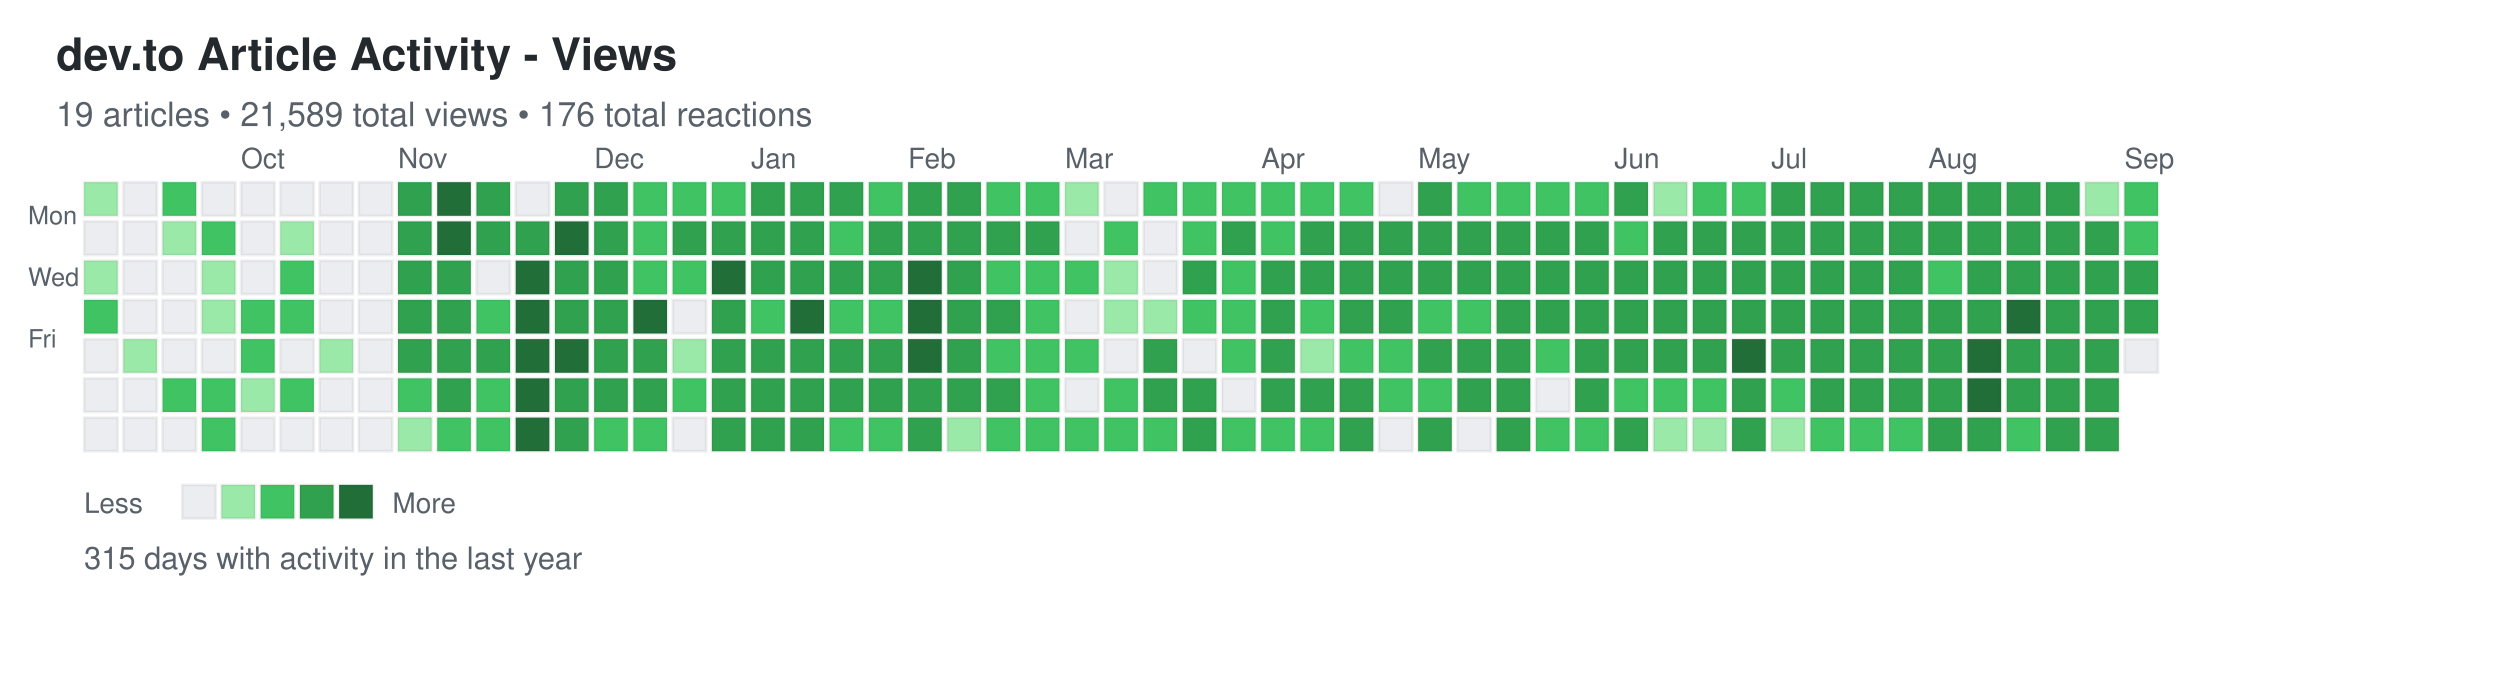
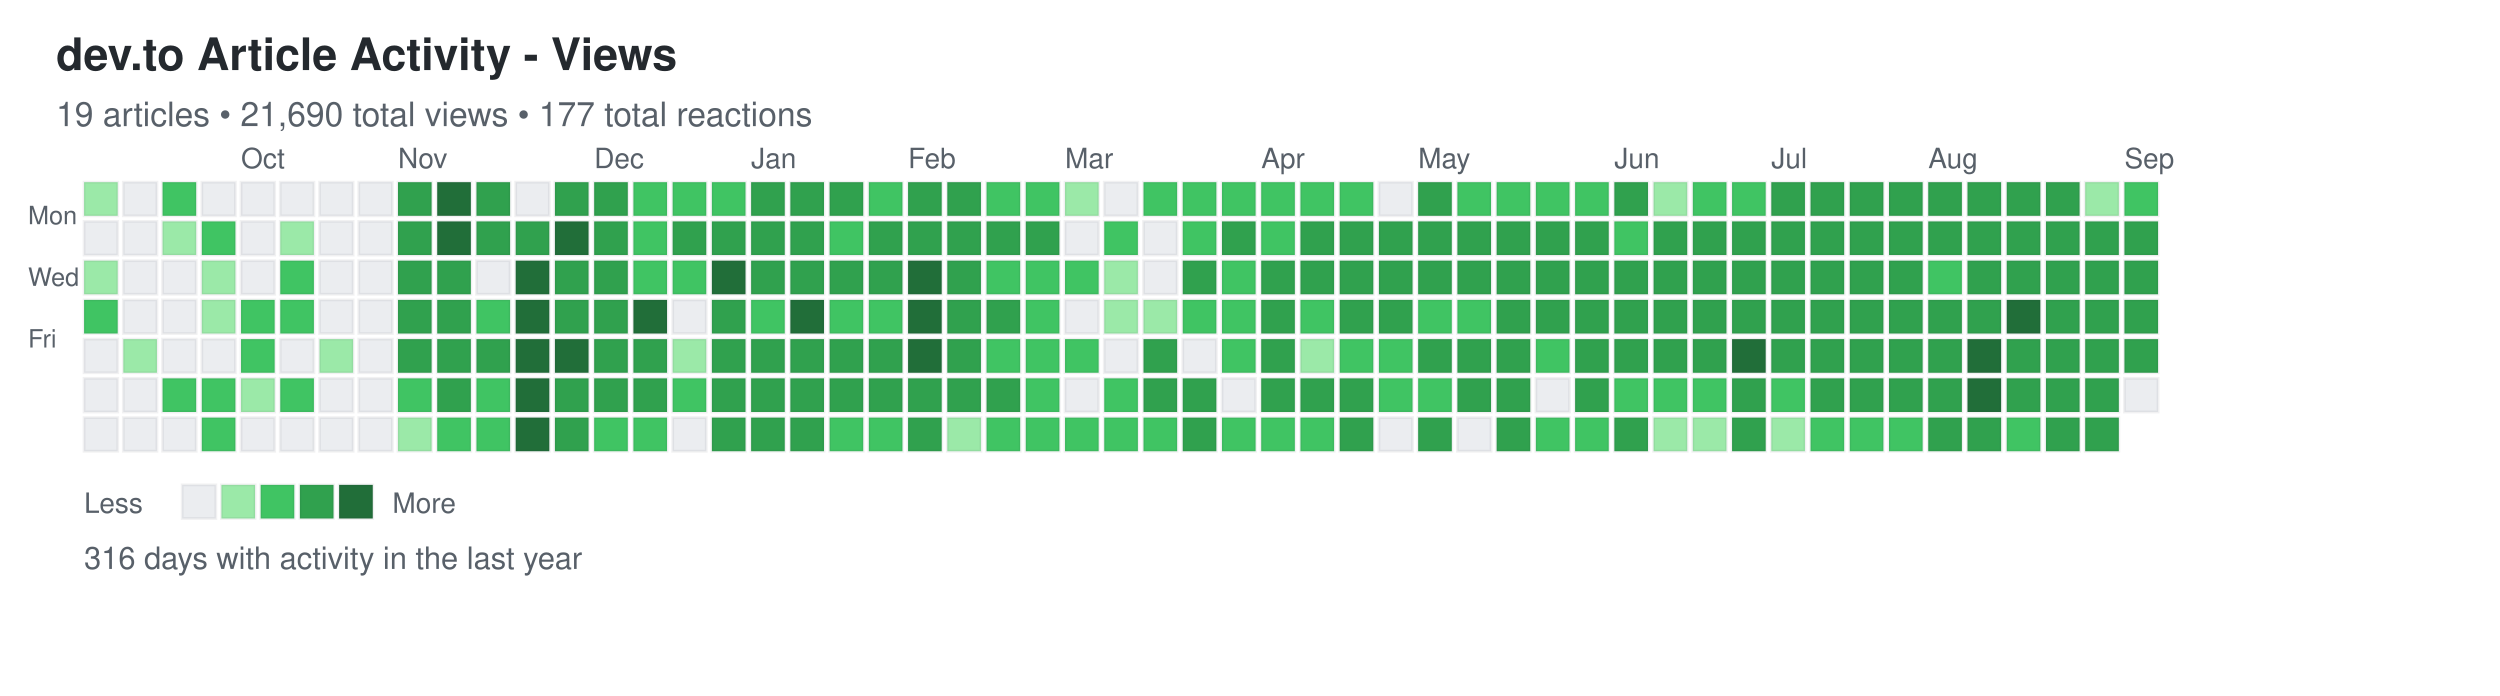
<svg xmlns="http://www.w3.org/2000/svg" width="892" height="248">
  <defs>
    <style>
.day { stroke: rgba(27,31,35,0.06); stroke-width: 1px; cursor: pointer; }
.day:hover { stroke: rgba(27,31,35,0.3); stroke-width: 2px; }
.month-label { font-family: -apple-system, BlinkMacSystemFont, "Segoe UI", Helvetica, Arial, sans-serif; font-size: 10px; fill: #586069; }
.day-label { font-family: -apple-system, BlinkMacSystemFont, "Segoe UI", Helvetica, Arial, sans-serif; font-size: 9px; fill: #586069; }
.title { font-family: -apple-system, BlinkMacSystemFont, "Segoe UI", Helvetica, Arial, sans-serif; font-size: 16px; font-weight: 600; fill: #24292e; }
.subtitle { font-family: -apple-system, BlinkMacSystemFont, "Segoe UI", Helvetica, Arial, sans-serif; font-size: 12px; fill: #586069; }
.stats { font-family: -apple-system, BlinkMacSystemFont, "Segoe UI", Helvetica, Arial, sans-serif; font-size: 11px; fill: #586069; }
.legend-text { font-family: -apple-system, BlinkMacSystemFont, "Segoe UI", Helvetica, Arial, sans-serif; font-size: 10px; fill: #586069; }
</style>
  </defs>
  <text x="20" y="25" class="title">dev.to Article Activity - Views</text>
-   <text x="20" y="45" class="subtitle">19 articles • 21,589 total views • 176 total reactions</text>
+   <text x="20" y="45" class="subtitle">19 articles • 21,690 total views • 177 total reactions</text>
  <text x="10" y="80" class="day-label">Mon</text>
  <text x="10" y="102" class="day-label">Wed</text>
  <text x="10" y="124" class="day-label">Fri</text>
  <rect x="30" y="65" width="12" height="12" fill="#9be9a8" class="day" data-date="2024-09-01" data-level="1" />
  <rect x="30" y="79" width="12" height="12" fill="#ebedf0" class="day" data-date="2024-09-02" data-level="0" />
  <rect x="30" y="93" width="12" height="12" fill="#9be9a8" class="day" data-date="2024-09-03" data-level="1" />
  <rect x="30" y="107" width="12" height="12" fill="#40c463" class="day" data-date="2024-09-04" data-level="2" />
  <rect x="30" y="121" width="12" height="12" fill="#ebedf0" class="day" data-date="2024-09-05" data-level="0" />
  <rect x="30" y="135" width="12" height="12" fill="#ebedf0" class="day" data-date="2024-09-06" data-level="0" />
  <rect x="30" y="149" width="12" height="12" fill="#ebedf0" class="day" data-date="2024-09-07" data-level="0" />
  <rect x="44" y="65" width="12" height="12" fill="#ebedf0" class="day" data-date="2024-09-08" data-level="0" />
  <rect x="44" y="79" width="12" height="12" fill="#ebedf0" class="day" data-date="2024-09-09" data-level="0" />
  <rect x="44" y="93" width="12" height="12" fill="#ebedf0" class="day" data-date="2024-09-10" data-level="0" />
  <rect x="44" y="107" width="12" height="12" fill="#ebedf0" class="day" data-date="2024-09-11" data-level="0" />
  <rect x="44" y="121" width="12" height="12" fill="#9be9a8" class="day" data-date="2024-09-12" data-level="1" />
  <rect x="44" y="135" width="12" height="12" fill="#ebedf0" class="day" data-date="2024-09-13" data-level="0" />
  <rect x="44" y="149" width="12" height="12" fill="#ebedf0" class="day" data-date="2024-09-14" data-level="0" />
  <rect x="58" y="65" width="12" height="12" fill="#40c463" class="day" data-date="2024-09-15" data-level="2" />
  <rect x="58" y="79" width="12" height="12" fill="#9be9a8" class="day" data-date="2024-09-16" data-level="1" />
  <rect x="58" y="93" width="12" height="12" fill="#ebedf0" class="day" data-date="2024-09-17" data-level="0" />
  <rect x="58" y="107" width="12" height="12" fill="#ebedf0" class="day" data-date="2024-09-18" data-level="0" />
  <rect x="58" y="121" width="12" height="12" fill="#ebedf0" class="day" data-date="2024-09-19" data-level="0" />
  <rect x="58" y="135" width="12" height="12" fill="#40c463" class="day" data-date="2024-09-20" data-level="2" />
  <rect x="58" y="149" width="12" height="12" fill="#ebedf0" class="day" data-date="2024-09-21" data-level="0" />
  <rect x="72" y="65" width="12" height="12" fill="#ebedf0" class="day" data-date="2024-09-22" data-level="0" />
  <rect x="72" y="79" width="12" height="12" fill="#40c463" class="day" data-date="2024-09-23" data-level="2" />
  <rect x="72" y="93" width="12" height="12" fill="#9be9a8" class="day" data-date="2024-09-24" data-level="1" />
  <rect x="72" y="107" width="12" height="12" fill="#9be9a8" class="day" data-date="2024-09-25" data-level="1" />
  <rect x="72" y="121" width="12" height="12" fill="#ebedf0" class="day" data-date="2024-09-26" data-level="0" />
  <rect x="72" y="135" width="12" height="12" fill="#40c463" class="day" data-date="2024-09-27" data-level="2" />
  <rect x="72" y="149" width="12" height="12" fill="#40c463" class="day" data-date="2024-09-28" data-level="2" />
  <rect x="86" y="65" width="12" height="12" fill="#ebedf0" class="day" data-date="2024-09-29" data-level="0" />
  <rect x="86" y="79" width="12" height="12" fill="#ebedf0" class="day" data-date="2024-09-30" data-level="0" />
  <rect x="86" y="93" width="12" height="12" fill="#ebedf0" class="day" data-date="2024-10-01" data-level="0" />
  <rect x="86" y="107" width="12" height="12" fill="#40c463" class="day" data-date="2024-10-02" data-level="2" />
  <rect x="86" y="121" width="12" height="12" fill="#40c463" class="day" data-date="2024-10-03" data-level="2" />
  <rect x="86" y="135" width="12" height="12" fill="#9be9a8" class="day" data-date="2024-10-04" data-level="1" />
  <rect x="86" y="149" width="12" height="12" fill="#ebedf0" class="day" data-date="2024-10-05" data-level="0" />
  <rect x="100" y="65" width="12" height="12" fill="#ebedf0" class="day" data-date="2024-10-06" data-level="0" />
  <rect x="100" y="79" width="12" height="12" fill="#9be9a8" class="day" data-date="2024-10-07" data-level="1" />
  <rect x="100" y="93" width="12" height="12" fill="#40c463" class="day" data-date="2024-10-08" data-level="2" />
  <rect x="100" y="107" width="12" height="12" fill="#40c463" class="day" data-date="2024-10-09" data-level="2" />
  <rect x="100" y="121" width="12" height="12" fill="#ebedf0" class="day" data-date="2024-10-10" data-level="0" />
  <rect x="100" y="135" width="12" height="12" fill="#40c463" class="day" data-date="2024-10-11" data-level="2" />
  <rect x="100" y="149" width="12" height="12" fill="#ebedf0" class="day" data-date="2024-10-12" data-level="0" />
  <rect x="114" y="65" width="12" height="12" fill="#ebedf0" class="day" data-date="2024-10-13" data-level="0" />
  <rect x="114" y="79" width="12" height="12" fill="#ebedf0" class="day" data-date="2024-10-14" data-level="0" />
  <rect x="114" y="93" width="12" height="12" fill="#ebedf0" class="day" data-date="2024-10-15" data-level="0" />
  <rect x="114" y="107" width="12" height="12" fill="#ebedf0" class="day" data-date="2024-10-16" data-level="0" />
  <rect x="114" y="121" width="12" height="12" fill="#9be9a8" class="day" data-date="2024-10-17" data-level="1" />
  <rect x="114" y="135" width="12" height="12" fill="#ebedf0" class="day" data-date="2024-10-18" data-level="0" />
  <rect x="114" y="149" width="12" height="12" fill="#ebedf0" class="day" data-date="2024-10-19" data-level="0" />
  <rect x="128" y="65" width="12" height="12" fill="#ebedf0" class="day" data-date="2024-10-20" data-level="0" />
  <rect x="128" y="79" width="12" height="12" fill="#ebedf0" class="day" data-date="2024-10-21" data-level="0" />
  <rect x="128" y="93" width="12" height="12" fill="#ebedf0" class="day" data-date="2024-10-22" data-level="0" />
  <rect x="128" y="107" width="12" height="12" fill="#ebedf0" class="day" data-date="2024-10-23" data-level="0" />
  <rect x="128" y="121" width="12" height="12" fill="#ebedf0" class="day" data-date="2024-10-24" data-level="0" />
  <rect x="128" y="135" width="12" height="12" fill="#ebedf0" class="day" data-date="2024-10-25" data-level="0" />
  <rect x="128" y="149" width="12" height="12" fill="#ebedf0" class="day" data-date="2024-10-26" data-level="0" />
  <rect x="142" y="65" width="12" height="12" fill="#30a14e" class="day" data-date="2024-10-27" data-level="3" />
  <rect x="142" y="79" width="12" height="12" fill="#30a14e" class="day" data-date="2024-10-28" data-level="3" />
  <rect x="142" y="93" width="12" height="12" fill="#30a14e" class="day" data-date="2024-10-29" data-level="3" />
  <rect x="142" y="107" width="12" height="12" fill="#30a14e" class="day" data-date="2024-10-30" data-level="3" />
  <rect x="142" y="121" width="12" height="12" fill="#30a14e" class="day" data-date="2024-10-31" data-level="3" />
  <rect x="142" y="135" width="12" height="12" fill="#40c463" class="day" data-date="2024-11-01" data-level="2" />
  <rect x="142" y="149" width="12" height="12" fill="#9be9a8" class="day" data-date="2024-11-02" data-level="1" />
  <rect x="156" y="65" width="12" height="12" fill="#216e39" class="day" data-date="2024-11-03" data-level="4" />
  <rect x="156" y="79" width="12" height="12" fill="#216e39" class="day" data-date="2024-11-04" data-level="4" />
  <rect x="156" y="93" width="12" height="12" fill="#30a14e" class="day" data-date="2024-11-05" data-level="3" />
  <rect x="156" y="107" width="12" height="12" fill="#30a14e" class="day" data-date="2024-11-06" data-level="3" />
  <rect x="156" y="121" width="12" height="12" fill="#30a14e" class="day" data-date="2024-11-07" data-level="3" />
  <rect x="156" y="135" width="12" height="12" fill="#30a14e" class="day" data-date="2024-11-08" data-level="3" />
  <rect x="156" y="149" width="12" height="12" fill="#40c463" class="day" data-date="2024-11-09" data-level="2" />
  <rect x="170" y="65" width="12" height="12" fill="#30a14e" class="day" data-date="2024-11-10" data-level="3" />
  <rect x="170" y="79" width="12" height="12" fill="#30a14e" class="day" data-date="2024-11-11" data-level="3" />
  <rect x="170" y="93" width="12" height="12" fill="#ebedf0" class="day" data-date="2024-11-12" data-level="0" />
  <rect x="170" y="107" width="12" height="12" fill="#40c463" class="day" data-date="2024-11-13" data-level="2" />
  <rect x="170" y="121" width="12" height="12" fill="#30a14e" class="day" data-date="2024-11-14" data-level="3" />
  <rect x="170" y="135" width="12" height="12" fill="#40c463" class="day" data-date="2024-11-15" data-level="2" />
  <rect x="170" y="149" width="12" height="12" fill="#40c463" class="day" data-date="2024-11-16" data-level="2" />
  <rect x="184" y="65" width="12" height="12" fill="#ebedf0" class="day" data-date="2024-11-17" data-level="0" />
  <rect x="184" y="79" width="12" height="12" fill="#30a14e" class="day" data-date="2024-11-18" data-level="3" />
  <rect x="184" y="93" width="12" height="12" fill="#216e39" class="day" data-date="2024-11-19" data-level="4" />
  <rect x="184" y="107" width="12" height="12" fill="#216e39" class="day" data-date="2024-11-20" data-level="4" />
  <rect x="184" y="121" width="12" height="12" fill="#216e39" class="day" data-date="2024-11-21" data-level="4" />
  <rect x="184" y="135" width="12" height="12" fill="#216e39" class="day" data-date="2024-11-22" data-level="4" />
  <rect x="184" y="149" width="12" height="12" fill="#216e39" class="day" data-date="2024-11-23" data-level="4" />
  <rect x="198" y="65" width="12" height="12" fill="#30a14e" class="day" data-date="2024-11-24" data-level="3" />
  <rect x="198" y="79" width="12" height="12" fill="#216e39" class="day" data-date="2024-11-25" data-level="4" />
  <rect x="198" y="93" width="12" height="12" fill="#30a14e" class="day" data-date="2024-11-26" data-level="3" />
  <rect x="198" y="107" width="12" height="12" fill="#30a14e" class="day" data-date="2024-11-27" data-level="3" />
  <rect x="198" y="121" width="12" height="12" fill="#216e39" class="day" data-date="2024-11-28" data-level="4" />
  <rect x="198" y="135" width="12" height="12" fill="#30a14e" class="day" data-date="2024-11-29" data-level="3" />
  <rect x="198" y="149" width="12" height="12" fill="#30a14e" class="day" data-date="2024-11-30" data-level="3" />
  <rect x="212" y="65" width="12" height="12" fill="#30a14e" class="day" data-date="2024-12-01" data-level="3" />
  <rect x="212" y="79" width="12" height="12" fill="#30a14e" class="day" data-date="2024-12-02" data-level="3" />
  <rect x="212" y="93" width="12" height="12" fill="#30a14e" class="day" data-date="2024-12-03" data-level="3" />
  <rect x="212" y="107" width="12" height="12" fill="#30a14e" class="day" data-date="2024-12-04" data-level="3" />
  <rect x="212" y="121" width="12" height="12" fill="#30a14e" class="day" data-date="2024-12-05" data-level="3" />
  <rect x="212" y="135" width="12" height="12" fill="#30a14e" class="day" data-date="2024-12-06" data-level="3" />
  <rect x="212" y="149" width="12" height="12" fill="#40c463" class="day" data-date="2024-12-07" data-level="2" />
  <rect x="226" y="65" width="12" height="12" fill="#40c463" class="day" data-date="2024-12-08" data-level="2" />
  <rect x="226" y="79" width="12" height="12" fill="#40c463" class="day" data-date="2024-12-09" data-level="2" />
  <rect x="226" y="93" width="12" height="12" fill="#40c463" class="day" data-date="2024-12-10" data-level="2" />
  <rect x="226" y="107" width="12" height="12" fill="#216e39" class="day" data-date="2024-12-11" data-level="4" />
  <rect x="226" y="121" width="12" height="12" fill="#30a14e" class="day" data-date="2024-12-12" data-level="3" />
  <rect x="226" y="135" width="12" height="12" fill="#30a14e" class="day" data-date="2024-12-13" data-level="3" />
  <rect x="226" y="149" width="12" height="12" fill="#40c463" class="day" data-date="2024-12-14" data-level="2" />
  <rect x="240" y="65" width="12" height="12" fill="#40c463" class="day" data-date="2024-12-15" data-level="2" />
  <rect x="240" y="79" width="12" height="12" fill="#30a14e" class="day" data-date="2024-12-16" data-level="3" />
  <rect x="240" y="93" width="12" height="12" fill="#40c463" class="day" data-date="2024-12-17" data-level="2" />
  <rect x="240" y="107" width="12" height="12" fill="#ebedf0" class="day" data-date="2024-12-18" data-level="0" />
  <rect x="240" y="121" width="12" height="12" fill="#9be9a8" class="day" data-date="2024-12-19" data-level="1" />
  <rect x="240" y="135" width="12" height="12" fill="#40c463" class="day" data-date="2024-12-20" data-level="2" />
  <rect x="240" y="149" width="12" height="12" fill="#ebedf0" class="day" data-date="2024-12-21" data-level="0" />
  <rect x="254" y="65" width="12" height="12" fill="#40c463" class="day" data-date="2024-12-22" data-level="2" />
  <rect x="254" y="79" width="12" height="12" fill="#30a14e" class="day" data-date="2024-12-23" data-level="3" />
  <rect x="254" y="93" width="12" height="12" fill="#216e39" class="day" data-date="2024-12-24" data-level="4" />
  <rect x="254" y="107" width="12" height="12" fill="#30a14e" class="day" data-date="2024-12-25" data-level="3" />
  <rect x="254" y="121" width="12" height="12" fill="#30a14e" class="day" data-date="2024-12-26" data-level="3" />
  <rect x="254" y="135" width="12" height="12" fill="#30a14e" class="day" data-date="2024-12-27" data-level="3" />
  <rect x="254" y="149" width="12" height="12" fill="#30a14e" class="day" data-date="2024-12-28" data-level="3" />
  <rect x="268" y="65" width="12" height="12" fill="#30a14e" class="day" data-date="2024-12-29" data-level="3" />
  <rect x="268" y="79" width="12" height="12" fill="#30a14e" class="day" data-date="2024-12-30" data-level="3" />
  <rect x="268" y="93" width="12" height="12" fill="#30a14e" class="day" data-date="2024-12-31" data-level="3" />
  <rect x="268" y="107" width="12" height="12" fill="#40c463" class="day" data-date="2025-01-01" data-level="2" />
  <rect x="268" y="121" width="12" height="12" fill="#30a14e" class="day" data-date="2025-01-02" data-level="3" />
  <rect x="268" y="135" width="12" height="12" fill="#30a14e" class="day" data-date="2025-01-03" data-level="3" />
  <rect x="268" y="149" width="12" height="12" fill="#30a14e" class="day" data-date="2025-01-04" data-level="3" />
  <rect x="282" y="65" width="12" height="12" fill="#30a14e" class="day" data-date="2025-01-05" data-level="3" />
  <rect x="282" y="79" width="12" height="12" fill="#30a14e" class="day" data-date="2025-01-06" data-level="3" />
  <rect x="282" y="93" width="12" height="12" fill="#30a14e" class="day" data-date="2025-01-07" data-level="3" />
  <rect x="282" y="107" width="12" height="12" fill="#216e39" class="day" data-date="2025-01-08" data-level="4" />
  <rect x="282" y="121" width="12" height="12" fill="#30a14e" class="day" data-date="2025-01-09" data-level="3" />
  <rect x="282" y="135" width="12" height="12" fill="#30a14e" class="day" data-date="2025-01-10" data-level="3" />
  <rect x="282" y="149" width="12" height="12" fill="#30a14e" class="day" data-date="2025-01-11" data-level="3" />
  <rect x="296" y="65" width="12" height="12" fill="#30a14e" class="day" data-date="2025-01-12" data-level="3" />
  <rect x="296" y="79" width="12" height="12" fill="#40c463" class="day" data-date="2025-01-13" data-level="2" />
  <rect x="296" y="93" width="12" height="12" fill="#30a14e" class="day" data-date="2025-01-14" data-level="3" />
  <rect x="296" y="107" width="12" height="12" fill="#40c463" class="day" data-date="2025-01-15" data-level="2" />
  <rect x="296" y="121" width="12" height="12" fill="#30a14e" class="day" data-date="2025-01-16" data-level="3" />
  <rect x="296" y="135" width="12" height="12" fill="#30a14e" class="day" data-date="2025-01-17" data-level="3" />
  <rect x="296" y="149" width="12" height="12" fill="#40c463" class="day" data-date="2025-01-18" data-level="2" />
  <rect x="310" y="65" width="12" height="12" fill="#40c463" class="day" data-date="2025-01-19" data-level="2" />
  <rect x="310" y="79" width="12" height="12" fill="#30a14e" class="day" data-date="2025-01-20" data-level="3" />
  <rect x="310" y="93" width="12" height="12" fill="#30a14e" class="day" data-date="2025-01-21" data-level="3" />
  <rect x="310" y="107" width="12" height="12" fill="#40c463" class="day" data-date="2025-01-22" data-level="2" />
  <rect x="310" y="121" width="12" height="12" fill="#30a14e" class="day" data-date="2025-01-23" data-level="3" />
  <rect x="310" y="135" width="12" height="12" fill="#30a14e" class="day" data-date="2025-01-24" data-level="3" />
  <rect x="310" y="149" width="12" height="12" fill="#40c463" class="day" data-date="2025-01-25" data-level="2" />
  <rect x="324" y="65" width="12" height="12" fill="#30a14e" class="day" data-date="2025-01-26" data-level="3" />
  <rect x="324" y="79" width="12" height="12" fill="#30a14e" class="day" data-date="2025-01-27" data-level="3" />
  <rect x="324" y="93" width="12" height="12" fill="#216e39" class="day" data-date="2025-01-28" data-level="4" />
  <rect x="324" y="107" width="12" height="12" fill="#216e39" class="day" data-date="2025-01-29" data-level="4" />
  <rect x="324" y="121" width="12" height="12" fill="#216e39" class="day" data-date="2025-01-30" data-level="4" />
  <rect x="324" y="135" width="12" height="12" fill="#30a14e" class="day" data-date="2025-01-31" data-level="3" />
  <rect x="324" y="149" width="12" height="12" fill="#30a14e" class="day" data-date="2025-02-01" data-level="3" />
  <rect x="338" y="65" width="12" height="12" fill="#30a14e" class="day" data-date="2025-02-02" data-level="3" />
  <rect x="338" y="79" width="12" height="12" fill="#30a14e" class="day" data-date="2025-02-03" data-level="3" />
  <rect x="338" y="93" width="12" height="12" fill="#30a14e" class="day" data-date="2025-02-04" data-level="3" />
  <rect x="338" y="107" width="12" height="12" fill="#30a14e" class="day" data-date="2025-02-05" data-level="3" />
  <rect x="338" y="121" width="12" height="12" fill="#30a14e" class="day" data-date="2025-02-06" data-level="3" />
  <rect x="338" y="135" width="12" height="12" fill="#30a14e" class="day" data-date="2025-02-07" data-level="3" />
  <rect x="338" y="149" width="12" height="12" fill="#9be9a8" class="day" data-date="2025-02-08" data-level="1" />
  <rect x="352" y="65" width="12" height="12" fill="#40c463" class="day" data-date="2025-02-09" data-level="2" />
  <rect x="352" y="79" width="12" height="12" fill="#30a14e" class="day" data-date="2025-02-10" data-level="3" />
  <rect x="352" y="93" width="12" height="12" fill="#40c463" class="day" data-date="2025-02-11" data-level="2" />
  <rect x="352" y="107" width="12" height="12" fill="#30a14e" class="day" data-date="2025-02-12" data-level="3" />
  <rect x="352" y="121" width="12" height="12" fill="#40c463" class="day" data-date="2025-02-13" data-level="2" />
  <rect x="352" y="135" width="12" height="12" fill="#30a14e" class="day" data-date="2025-02-14" data-level="3" />
  <rect x="352" y="149" width="12" height="12" fill="#40c463" class="day" data-date="2025-02-15" data-level="2" />
  <rect x="366" y="65" width="12" height="12" fill="#40c463" class="day" data-date="2025-02-16" data-level="2" />
  <rect x="366" y="79" width="12" height="12" fill="#30a14e" class="day" data-date="2025-02-17" data-level="3" />
  <rect x="366" y="93" width="12" height="12" fill="#40c463" class="day" data-date="2025-02-18" data-level="2" />
  <rect x="366" y="107" width="12" height="12" fill="#40c463" class="day" data-date="2025-02-19" data-level="2" />
  <rect x="366" y="121" width="12" height="12" fill="#40c463" class="day" data-date="2025-02-20" data-level="2" />
  <rect x="366" y="135" width="12" height="12" fill="#40c463" class="day" data-date="2025-02-21" data-level="2" />
  <rect x="366" y="149" width="12" height="12" fill="#40c463" class="day" data-date="2025-02-22" data-level="2" />
  <rect x="380" y="65" width="12" height="12" fill="#9be9a8" class="day" data-date="2025-02-23" data-level="1" />
  <rect x="380" y="79" width="12" height="12" fill="#ebedf0" class="day" data-date="2025-02-24" data-level="0" />
  <rect x="380" y="93" width="12" height="12" fill="#40c463" class="day" data-date="2025-02-25" data-level="2" />
  <rect x="380" y="107" width="12" height="12" fill="#ebedf0" class="day" data-date="2025-02-26" data-level="0" />
  <rect x="380" y="121" width="12" height="12" fill="#40c463" class="day" data-date="2025-02-27" data-level="2" />
  <rect x="380" y="135" width="12" height="12" fill="#ebedf0" class="day" data-date="2025-02-28" data-level="0" />
  <rect x="380" y="149" width="12" height="12" fill="#40c463" class="day" data-date="2025-03-01" data-level="2" />
  <rect x="394" y="65" width="12" height="12" fill="#ebedf0" class="day" data-date="2025-03-02" data-level="0" />
  <rect x="394" y="79" width="12" height="12" fill="#40c463" class="day" data-date="2025-03-03" data-level="2" />
  <rect x="394" y="93" width="12" height="12" fill="#9be9a8" class="day" data-date="2025-03-04" data-level="1" />
  <rect x="394" y="107" width="12" height="12" fill="#9be9a8" class="day" data-date="2025-03-05" data-level="1" />
  <rect x="394" y="121" width="12" height="12" fill="#ebedf0" class="day" data-date="2025-03-06" data-level="0" />
  <rect x="394" y="135" width="12" height="12" fill="#40c463" class="day" data-date="2025-03-07" data-level="2" />
  <rect x="394" y="149" width="12" height="12" fill="#40c463" class="day" data-date="2025-03-08" data-level="2" />
  <rect x="408" y="65" width="12" height="12" fill="#40c463" class="day" data-date="2025-03-09" data-level="2" />
  <rect x="408" y="79" width="12" height="12" fill="#ebedf0" class="day" data-date="2025-03-10" data-level="0" />
  <rect x="408" y="93" width="12" height="12" fill="#ebedf0" class="day" data-date="2025-03-11" data-level="0" />
  <rect x="408" y="107" width="12" height="12" fill="#9be9a8" class="day" data-date="2025-03-12" data-level="1" />
  <rect x="408" y="121" width="12" height="12" fill="#30a14e" class="day" data-date="2025-03-13" data-level="3" />
  <rect x="408" y="135" width="12" height="12" fill="#30a14e" class="day" data-date="2025-03-14" data-level="3" />
  <rect x="408" y="149" width="12" height="12" fill="#40c463" class="day" data-date="2025-03-15" data-level="2" />
  <rect x="422" y="65" width="12" height="12" fill="#40c463" class="day" data-date="2025-03-16" data-level="2" />
  <rect x="422" y="79" width="12" height="12" fill="#40c463" class="day" data-date="2025-03-17" data-level="2" />
  <rect x="422" y="93" width="12" height="12" fill="#30a14e" class="day" data-date="2025-03-18" data-level="3" />
  <rect x="422" y="107" width="12" height="12" fill="#40c463" class="day" data-date="2025-03-19" data-level="2" />
  <rect x="422" y="121" width="12" height="12" fill="#ebedf0" class="day" data-date="2025-03-20" data-level="0" />
  <rect x="422" y="135" width="12" height="12" fill="#30a14e" class="day" data-date="2025-03-21" data-level="3" />
  <rect x="422" y="149" width="12" height="12" fill="#30a14e" class="day" data-date="2025-03-22" data-level="3" />
  <rect x="436" y="65" width="12" height="12" fill="#40c463" class="day" data-date="2025-03-23" data-level="2" />
  <rect x="436" y="79" width="12" height="12" fill="#30a14e" class="day" data-date="2025-03-24" data-level="3" />
  <rect x="436" y="93" width="12" height="12" fill="#40c463" class="day" data-date="2025-03-25" data-level="2" />
  <rect x="436" y="107" width="12" height="12" fill="#40c463" class="day" data-date="2025-03-26" data-level="2" />
  <rect x="436" y="121" width="12" height="12" fill="#40c463" class="day" data-date="2025-03-27" data-level="2" />
  <rect x="436" y="135" width="12" height="12" fill="#ebedf0" class="day" data-date="2025-03-28" data-level="0" />
  <rect x="436" y="149" width="12" height="12" fill="#40c463" class="day" data-date="2025-03-29" data-level="2" />
  <rect x="450" y="65" width="12" height="12" fill="#40c463" class="day" data-date="2025-03-30" data-level="2" />
  <rect x="450" y="79" width="12" height="12" fill="#40c463" class="day" data-date="2025-03-31" data-level="2" />
  <rect x="450" y="93" width="12" height="12" fill="#30a14e" class="day" data-date="2025-04-01" data-level="3" />
  <rect x="450" y="107" width="12" height="12" fill="#30a14e" class="day" data-date="2025-04-02" data-level="3" />
  <rect x="450" y="121" width="12" height="12" fill="#30a14e" class="day" data-date="2025-04-03" data-level="3" />
  <rect x="450" y="135" width="12" height="12" fill="#30a14e" class="day" data-date="2025-04-04" data-level="3" />
  <rect x="450" y="149" width="12" height="12" fill="#40c463" class="day" data-date="2025-04-05" data-level="2" />
  <rect x="464" y="65" width="12" height="12" fill="#40c463" class="day" data-date="2025-04-06" data-level="2" />
  <rect x="464" y="79" width="12" height="12" fill="#30a14e" class="day" data-date="2025-04-07" data-level="3" />
  <rect x="464" y="93" width="12" height="12" fill="#30a14e" class="day" data-date="2025-04-08" data-level="3" />
  <rect x="464" y="107" width="12" height="12" fill="#40c463" class="day" data-date="2025-04-09" data-level="2" />
  <rect x="464" y="121" width="12" height="12" fill="#9be9a8" class="day" data-date="2025-04-10" data-level="1" />
  <rect x="464" y="135" width="12" height="12" fill="#30a14e" class="day" data-date="2025-04-11" data-level="3" />
  <rect x="464" y="149" width="12" height="12" fill="#40c463" class="day" data-date="2025-04-12" data-level="2" />
  <rect x="478" y="65" width="12" height="12" fill="#40c463" class="day" data-date="2025-04-13" data-level="2" />
  <rect x="478" y="79" width="12" height="12" fill="#30a14e" class="day" data-date="2025-04-14" data-level="3" />
  <rect x="478" y="93" width="12" height="12" fill="#30a14e" class="day" data-date="2025-04-15" data-level="3" />
  <rect x="478" y="107" width="12" height="12" fill="#30a14e" class="day" data-date="2025-04-16" data-level="3" />
  <rect x="478" y="121" width="12" height="12" fill="#40c463" class="day" data-date="2025-04-17" data-level="2" />
  <rect x="478" y="135" width="12" height="12" fill="#30a14e" class="day" data-date="2025-04-18" data-level="3" />
  <rect x="478" y="149" width="12" height="12" fill="#30a14e" class="day" data-date="2025-04-19" data-level="3" />
  <rect x="492" y="65" width="12" height="12" fill="#ebedf0" class="day" data-date="2025-04-20" data-level="0" />
  <rect x="492" y="79" width="12" height="12" fill="#30a14e" class="day" data-date="2025-04-21" data-level="3" />
  <rect x="492" y="93" width="12" height="12" fill="#30a14e" class="day" data-date="2025-04-22" data-level="3" />
  <rect x="492" y="107" width="12" height="12" fill="#30a14e" class="day" data-date="2025-04-23" data-level="3" />
  <rect x="492" y="121" width="12" height="12" fill="#40c463" class="day" data-date="2025-04-24" data-level="2" />
  <rect x="492" y="135" width="12" height="12" fill="#40c463" class="day" data-date="2025-04-25" data-level="2" />
  <rect x="492" y="149" width="12" height="12" fill="#ebedf0" class="day" data-date="2025-04-26" data-level="0" />
  <rect x="506" y="65" width="12" height="12" fill="#30a14e" class="day" data-date="2025-04-27" data-level="3" />
  <rect x="506" y="79" width="12" height="12" fill="#30a14e" class="day" data-date="2025-04-28" data-level="3" />
  <rect x="506" y="93" width="12" height="12" fill="#30a14e" class="day" data-date="2025-04-29" data-level="3" />
  <rect x="506" y="107" width="12" height="12" fill="#40c463" class="day" data-date="2025-04-30" data-level="2" />
  <rect x="506" y="121" width="12" height="12" fill="#30a14e" class="day" data-date="2025-05-01" data-level="3" />
  <rect x="506" y="135" width="12" height="12" fill="#40c463" class="day" data-date="2025-05-02" data-level="2" />
  <rect x="506" y="149" width="12" height="12" fill="#30a14e" class="day" data-date="2025-05-03" data-level="3" />
  <rect x="520" y="65" width="12" height="12" fill="#40c463" class="day" data-date="2025-05-04" data-level="2" />
  <rect x="520" y="79" width="12" height="12" fill="#30a14e" class="day" data-date="2025-05-05" data-level="3" />
  <rect x="520" y="93" width="12" height="12" fill="#30a14e" class="day" data-date="2025-05-06" data-level="3" />
  <rect x="520" y="107" width="12" height="12" fill="#40c463" class="day" data-date="2025-05-07" data-level="2" />
  <rect x="520" y="121" width="12" height="12" fill="#30a14e" class="day" data-date="2025-05-08" data-level="3" />
  <rect x="520" y="135" width="12" height="12" fill="#30a14e" class="day" data-date="2025-05-09" data-level="3" />
  <rect x="520" y="149" width="12" height="12" fill="#ebedf0" class="day" data-date="2025-05-10" data-level="0" />
  <rect x="534" y="65" width="12" height="12" fill="#40c463" class="day" data-date="2025-05-11" data-level="2" />
  <rect x="534" y="79" width="12" height="12" fill="#30a14e" class="day" data-date="2025-05-12" data-level="3" />
  <rect x="534" y="93" width="12" height="12" fill="#30a14e" class="day" data-date="2025-05-13" data-level="3" />
  <rect x="534" y="107" width="12" height="12" fill="#30a14e" class="day" data-date="2025-05-14" data-level="3" />
  <rect x="534" y="121" width="12" height="12" fill="#30a14e" class="day" data-date="2025-05-15" data-level="3" />
  <rect x="534" y="135" width="12" height="12" fill="#30a14e" class="day" data-date="2025-05-16" data-level="3" />
  <rect x="534" y="149" width="12" height="12" fill="#30a14e" class="day" data-date="2025-05-17" data-level="3" />
  <rect x="548" y="65" width="12" height="12" fill="#40c463" class="day" data-date="2025-05-18" data-level="2" />
  <rect x="548" y="79" width="12" height="12" fill="#30a14e" class="day" data-date="2025-05-19" data-level="3" />
  <rect x="548" y="93" width="12" height="12" fill="#30a14e" class="day" data-date="2025-05-20" data-level="3" />
  <rect x="548" y="107" width="12" height="12" fill="#30a14e" class="day" data-date="2025-05-21" data-level="3" />
  <rect x="548" y="121" width="12" height="12" fill="#40c463" class="day" data-date="2025-05-22" data-level="2" />
  <rect x="548" y="135" width="12" height="12" fill="#ebedf0" class="day" data-date="2025-05-23" data-level="0" />
  <rect x="548" y="149" width="12" height="12" fill="#40c463" class="day" data-date="2025-05-24" data-level="2" />
  <rect x="562" y="65" width="12" height="12" fill="#40c463" class="day" data-date="2025-05-25" data-level="2" />
  <rect x="562" y="79" width="12" height="12" fill="#30a14e" class="day" data-date="2025-05-26" data-level="3" />
  <rect x="562" y="93" width="12" height="12" fill="#30a14e" class="day" data-date="2025-05-27" data-level="3" />
  <rect x="562" y="107" width="12" height="12" fill="#30a14e" class="day" data-date="2025-05-28" data-level="3" />
  <rect x="562" y="121" width="12" height="12" fill="#30a14e" class="day" data-date="2025-05-29" data-level="3" />
  <rect x="562" y="135" width="12" height="12" fill="#30a14e" class="day" data-date="2025-05-30" data-level="3" />
  <rect x="562" y="149" width="12" height="12" fill="#40c463" class="day" data-date="2025-05-31" data-level="2" />
  <rect x="576" y="65" width="12" height="12" fill="#30a14e" class="day" data-date="2025-06-01" data-level="3" />
  <rect x="576" y="79" width="12" height="12" fill="#40c463" class="day" data-date="2025-06-02" data-level="2" />
  <rect x="576" y="93" width="12" height="12" fill="#30a14e" class="day" data-date="2025-06-03" data-level="3" />
  <rect x="576" y="107" width="12" height="12" fill="#30a14e" class="day" data-date="2025-06-04" data-level="3" />
  <rect x="576" y="121" width="12" height="12" fill="#30a14e" class="day" data-date="2025-06-05" data-level="3" />
  <rect x="576" y="135" width="12" height="12" fill="#40c463" class="day" data-date="2025-06-06" data-level="2" />
  <rect x="576" y="149" width="12" height="12" fill="#30a14e" class="day" data-date="2025-06-07" data-level="3" />
  <rect x="590" y="65" width="12" height="12" fill="#9be9a8" class="day" data-date="2025-06-08" data-level="1" />
  <rect x="590" y="79" width="12" height="12" fill="#30a14e" class="day" data-date="2025-06-09" data-level="3" />
  <rect x="590" y="93" width="12" height="12" fill="#30a14e" class="day" data-date="2025-06-10" data-level="3" />
  <rect x="590" y="107" width="12" height="12" fill="#30a14e" class="day" data-date="2025-06-11" data-level="3" />
  <rect x="590" y="121" width="12" height="12" fill="#30a14e" class="day" data-date="2025-06-12" data-level="3" />
  <rect x="590" y="135" width="12" height="12" fill="#40c463" class="day" data-date="2025-06-13" data-level="2" />
  <rect x="590" y="149" width="12" height="12" fill="#9be9a8" class="day" data-date="2025-06-14" data-level="1" />
  <rect x="604" y="65" width="12" height="12" fill="#40c463" class="day" data-date="2025-06-15" data-level="2" />
  <rect x="604" y="79" width="12" height="12" fill="#30a14e" class="day" data-date="2025-06-16" data-level="3" />
  <rect x="604" y="93" width="12" height="12" fill="#30a14e" class="day" data-date="2025-06-17" data-level="3" />
  <rect x="604" y="107" width="12" height="12" fill="#30a14e" class="day" data-date="2025-06-18" data-level="3" />
  <rect x="604" y="121" width="12" height="12" fill="#30a14e" class="day" data-date="2025-06-19" data-level="3" />
  <rect x="604" y="135" width="12" height="12" fill="#40c463" class="day" data-date="2025-06-20" data-level="2" />
  <rect x="604" y="149" width="12" height="12" fill="#9be9a8" class="day" data-date="2025-06-21" data-level="1" />
  <rect x="618" y="65" width="12" height="12" fill="#40c463" class="day" data-date="2025-06-22" data-level="2" />
  <rect x="618" y="79" width="12" height="12" fill="#30a14e" class="day" data-date="2025-06-23" data-level="3" />
  <rect x="618" y="93" width="12" height="12" fill="#30a14e" class="day" data-date="2025-06-24" data-level="3" />
  <rect x="618" y="107" width="12" height="12" fill="#30a14e" class="day" data-date="2025-06-25" data-level="3" />
  <rect x="618" y="121" width="12" height="12" fill="#216e39" class="day" data-date="2025-06-26" data-level="4" />
  <rect x="618" y="135" width="12" height="12" fill="#30a14e" class="day" data-date="2025-06-27" data-level="3" />
  <rect x="618" y="149" width="12" height="12" fill="#30a14e" class="day" data-date="2025-06-28" data-level="3" />
  <rect x="632" y="65" width="12" height="12" fill="#30a14e" class="day" data-date="2025-06-29" data-level="3" />
  <rect x="632" y="79" width="12" height="12" fill="#30a14e" class="day" data-date="2025-06-30" data-level="3" />
  <rect x="632" y="93" width="12" height="12" fill="#30a14e" class="day" data-date="2025-07-01" data-level="3" />
  <rect x="632" y="107" width="12" height="12" fill="#30a14e" class="day" data-date="2025-07-02" data-level="3" />
  <rect x="632" y="121" width="12" height="12" fill="#30a14e" class="day" data-date="2025-07-03" data-level="3" />
  <rect x="632" y="135" width="12" height="12" fill="#40c463" class="day" data-date="2025-07-04" data-level="2" />
  <rect x="632" y="149" width="12" height="12" fill="#9be9a8" class="day" data-date="2025-07-05" data-level="1" />
  <rect x="646" y="65" width="12" height="12" fill="#30a14e" class="day" data-date="2025-07-06" data-level="3" />
  <rect x="646" y="79" width="12" height="12" fill="#30a14e" class="day" data-date="2025-07-07" data-level="3" />
  <rect x="646" y="93" width="12" height="12" fill="#30a14e" class="day" data-date="2025-07-08" data-level="3" />
  <rect x="646" y="107" width="12" height="12" fill="#30a14e" class="day" data-date="2025-07-09" data-level="3" />
  <rect x="646" y="121" width="12" height="12" fill="#30a14e" class="day" data-date="2025-07-10" data-level="3" />
  <rect x="646" y="135" width="12" height="12" fill="#30a14e" class="day" data-date="2025-07-11" data-level="3" />
  <rect x="646" y="149" width="12" height="12" fill="#40c463" class="day" data-date="2025-07-12" data-level="2" />
  <rect x="660" y="65" width="12" height="12" fill="#30a14e" class="day" data-date="2025-07-13" data-level="3" />
  <rect x="660" y="79" width="12" height="12" fill="#30a14e" class="day" data-date="2025-07-14" data-level="3" />
  <rect x="660" y="93" width="12" height="12" fill="#30a14e" class="day" data-date="2025-07-15" data-level="3" />
  <rect x="660" y="107" width="12" height="12" fill="#30a14e" class="day" data-date="2025-07-16" data-level="3" />
  <rect x="660" y="121" width="12" height="12" fill="#30a14e" class="day" data-date="2025-07-17" data-level="3" />
  <rect x="660" y="135" width="12" height="12" fill="#30a14e" class="day" data-date="2025-07-18" data-level="3" />
  <rect x="660" y="149" width="12" height="12" fill="#40c463" class="day" data-date="2025-07-19" data-level="2" />
  <rect x="674" y="65" width="12" height="12" fill="#30a14e" class="day" data-date="2025-07-20" data-level="3" />
  <rect x="674" y="79" width="12" height="12" fill="#30a14e" class="day" data-date="2025-07-21" data-level="3" />
  <rect x="674" y="93" width="12" height="12" fill="#30a14e" class="day" data-date="2025-07-22" data-level="3" />
  <rect x="674" y="107" width="12" height="12" fill="#30a14e" class="day" data-date="2025-07-23" data-level="3" />
  <rect x="674" y="121" width="12" height="12" fill="#30a14e" class="day" data-date="2025-07-24" data-level="3" />
  <rect x="674" y="135" width="12" height="12" fill="#30a14e" class="day" data-date="2025-07-25" data-level="3" />
  <rect x="674" y="149" width="12" height="12" fill="#40c463" class="day" data-date="2025-07-26" data-level="2" />
  <rect x="688" y="65" width="12" height="12" fill="#30a14e" class="day" data-date="2025-07-27" data-level="3" />
  <rect x="688" y="79" width="12" height="12" fill="#30a14e" class="day" data-date="2025-07-28" data-level="3" />
  <rect x="688" y="93" width="12" height="12" fill="#40c463" class="day" data-date="2025-07-29" data-level="2" />
  <rect x="688" y="107" width="12" height="12" fill="#30a14e" class="day" data-date="2025-07-30" data-level="3" />
  <rect x="688" y="121" width="12" height="12" fill="#30a14e" class="day" data-date="2025-07-31" data-level="3" />
  <rect x="688" y="135" width="12" height="12" fill="#30a14e" class="day" data-date="2025-08-01" data-level="3" />
  <rect x="688" y="149" width="12" height="12" fill="#30a14e" class="day" data-date="2025-08-02" data-level="3" />
  <rect x="702" y="65" width="12" height="12" fill="#30a14e" class="day" data-date="2025-08-03" data-level="3" />
  <rect x="702" y="79" width="12" height="12" fill="#30a14e" class="day" data-date="2025-08-04" data-level="3" />
  <rect x="702" y="93" width="12" height="12" fill="#30a14e" class="day" data-date="2025-08-05" data-level="3" />
  <rect x="702" y="107" width="12" height="12" fill="#30a14e" class="day" data-date="2025-08-06" data-level="3" />
  <rect x="702" y="121" width="12" height="12" fill="#216e39" class="day" data-date="2025-08-07" data-level="4" />
  <rect x="702" y="135" width="12" height="12" fill="#216e39" class="day" data-date="2025-08-08" data-level="4" />
  <rect x="702" y="149" width="12" height="12" fill="#30a14e" class="day" data-date="2025-08-09" data-level="3" />
  <rect x="716" y="65" width="12" height="12" fill="#30a14e" class="day" data-date="2025-08-10" data-level="3" />
  <rect x="716" y="79" width="12" height="12" fill="#30a14e" class="day" data-date="2025-08-11" data-level="3" />
  <rect x="716" y="93" width="12" height="12" fill="#30a14e" class="day" data-date="2025-08-12" data-level="3" />
  <rect x="716" y="107" width="12" height="12" fill="#216e39" class="day" data-date="2025-08-13" data-level="4" />
  <rect x="716" y="121" width="12" height="12" fill="#30a14e" class="day" data-date="2025-08-14" data-level="3" />
  <rect x="716" y="135" width="12" height="12" fill="#30a14e" class="day" data-date="2025-08-15" data-level="3" />
  <rect x="716" y="149" width="12" height="12" fill="#40c463" class="day" data-date="2025-08-16" data-level="2" />
  <rect x="730" y="65" width="12" height="12" fill="#30a14e" class="day" data-date="2025-08-17" data-level="3" />
  <rect x="730" y="79" width="12" height="12" fill="#30a14e" class="day" data-date="2025-08-18" data-level="3" />
  <rect x="730" y="93" width="12" height="12" fill="#30a14e" class="day" data-date="2025-08-19" data-level="3" />
  <rect x="730" y="107" width="12" height="12" fill="#30a14e" class="day" data-date="2025-08-20" data-level="3" />
  <rect x="730" y="121" width="12" height="12" fill="#30a14e" class="day" data-date="2025-08-21" data-level="3" />
  <rect x="730" y="135" width="12" height="12" fill="#30a14e" class="day" data-date="2025-08-22" data-level="3" />
  <rect x="730" y="149" width="12" height="12" fill="#30a14e" class="day" data-date="2025-08-23" data-level="3" />
  <rect x="744" y="65" width="12" height="12" fill="#9be9a8" class="day" data-date="2025-08-24" data-level="1" />
  <rect x="744" y="79" width="12" height="12" fill="#30a14e" class="day" data-date="2025-08-25" data-level="3" />
  <rect x="744" y="93" width="12" height="12" fill="#30a14e" class="day" data-date="2025-08-26" data-level="3" />
  <rect x="744" y="107" width="12" height="12" fill="#30a14e" class="day" data-date="2025-08-27" data-level="3" />
  <rect x="744" y="121" width="12" height="12" fill="#30a14e" class="day" data-date="2025-08-28" data-level="3" />
  <rect x="744" y="135" width="12" height="12" fill="#30a14e" class="day" data-date="2025-08-29" data-level="3" />
  <rect x="744" y="149" width="12" height="12" fill="#30a14e" class="day" data-date="2025-08-30" data-level="3" />
  <rect x="758" y="65" width="12" height="12" fill="#40c463" class="day" data-date="2025-08-31" data-level="2" />
-   <rect x="758" y="79" width="12" height="12" fill="#40c463" class="day" data-date="2025-09-01" data-level="2" />
+   <rect x="758" y="79" width="12" height="12" fill="#30a14e" class="day" data-date="2025-09-01" data-level="3" />
  <rect x="758" y="93" width="12" height="12" fill="#30a14e" class="day" data-date="2025-09-02" data-level="3" />
  <rect x="758" y="107" width="12" height="12" fill="#30a14e" class="day" data-date="2025-09-03" data-level="3" />
-   <rect x="758" y="121" width="12" height="12" fill="#ebedf0" class="day" data-date="2025-09-04" data-level="0" />
+   <rect x="758" y="121" width="12" height="12" fill="#30a14e" class="day" data-date="2025-09-04" data-level="3" />
+   <rect x="758" y="135" width="12" height="12" fill="#ebedf0" class="day" data-date="2025-09-05" data-level="0" />
  <text x="758" y="60" class="month-label">Sep</text>
  <text x="86" y="60" class="month-label">Oct</text>
  <text x="142" y="60" class="month-label">Nov</text>
  <text x="212" y="60" class="month-label">Dec</text>
  <text x="268" y="60" class="month-label">Jan</text>
  <text x="324" y="60" class="month-label">Feb</text>
  <text x="380" y="60" class="month-label">Mar</text>
  <text x="450" y="60" class="month-label">Apr</text>
  <text x="506" y="60" class="month-label">May</text>
  <text x="576" y="60" class="month-label">Jun</text>
  <text x="632" y="60" class="month-label">Jul</text>
  <text x="688" y="60" class="month-label">Aug</text>
  <text x="30" y="183" class="legend-text">Less</text>
  <rect x="65" y="173" width="12" height="12" fill="#ebedf0" class="day" />
  <rect x="79" y="173" width="12" height="12" fill="#9be9a8" class="day" />
  <rect x="93" y="173" width="12" height="12" fill="#40c463" class="day" />
  <rect x="107" y="173" width="12" height="12" fill="#30a14e" class="day" />
  <rect x="121" y="173" width="12" height="12" fill="#216e39" class="day" />
  <text x="140" y="183" class="legend-text">More</text>
-   <text x="30" y="203" class="stats">315 days with activity in the last year</text>
+   <text x="30" y="203" class="stats">316 days with activity in the last year</text>
</svg>
